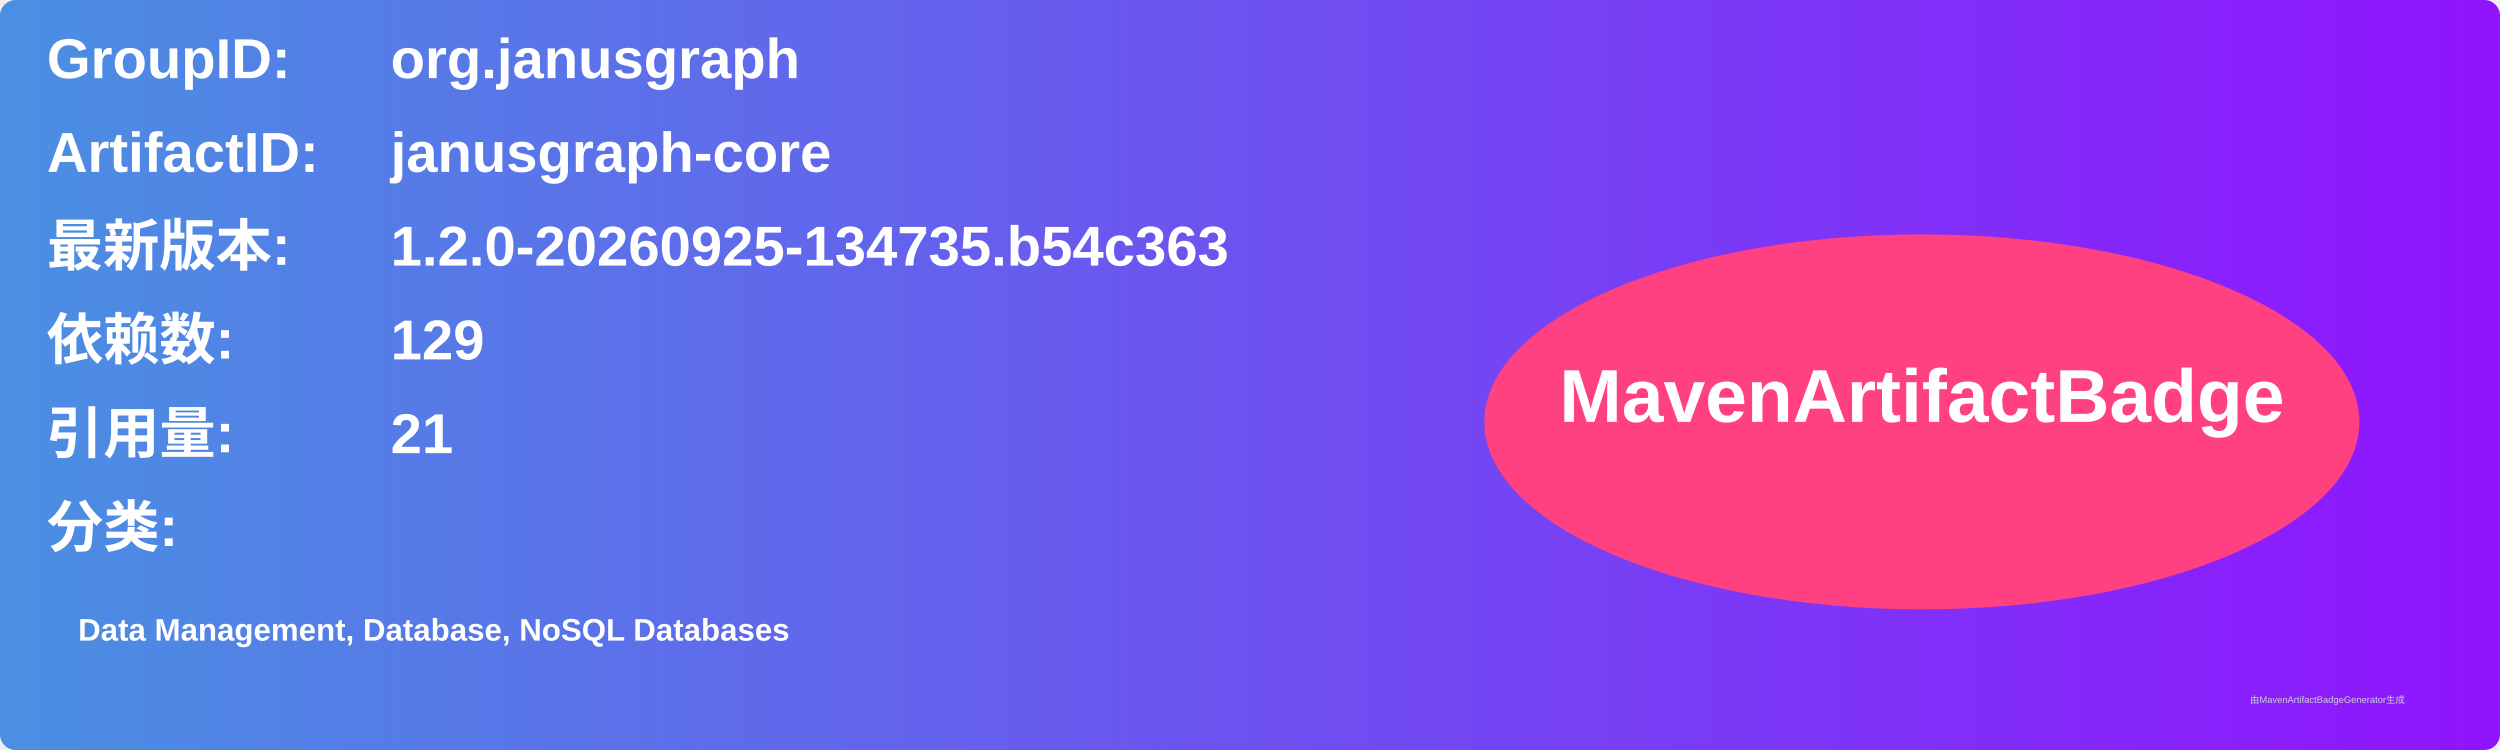
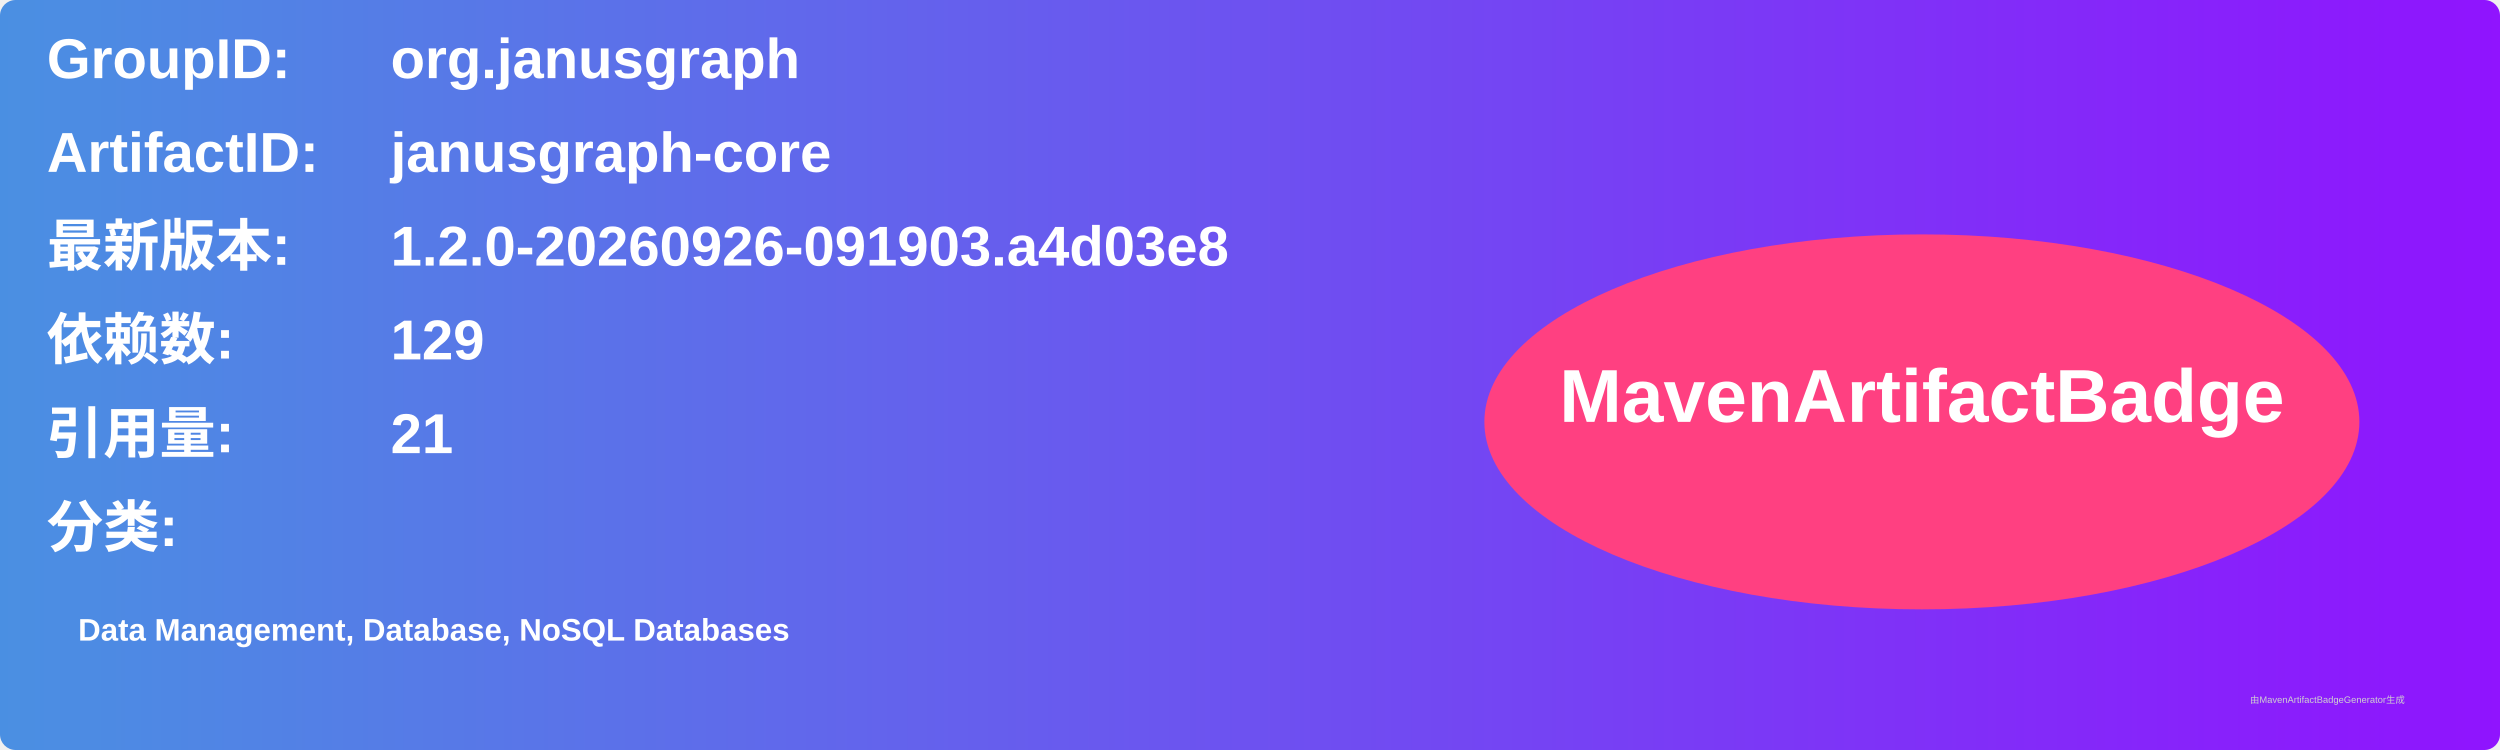
<svg xmlns="http://www.w3.org/2000/svg" width="800" height="240" viewBox="0 0 800 240">
  <linearGradient id="grad" x1="0%" y1="0%" x2="100%" y2="0%">
    <stop offset="0%" stop-color="#4a90e2" />
    <stop offset="100%" stop-color="#9013fe" />
  </linearGradient>
  <rect width="100%" height="100%" rx="5" ry="5" fill="url(#grad)" />
  <g transform="translate(15, 15)">
    <text x="0" y="10" font-family="Arial" font-size="18" fill="white" font-weight="bold" width="260">GroupID:</text>
    <text x="110" y="10" font-family="Arial" font-size="18" fill="white" font-weight="bold" width="460">org.janusgraph</text>
    <text x="0" y="40" font-family="Arial" font-size="18" fill="white" font-weight="bold" width="260">ArtifactID:</text>
    <text x="110" y="40" font-family="Arial" font-size="18" fill="white" font-weight="bold" width="460">janusgraph-core</text>
    <text x="0" y="70" font-family="Arial" font-size="18" fill="white" font-weight="bold">最新版本:</text>
    <text x="110" y="70" font-family="Arial" font-size="18" fill="white" font-weight="bold">
-       <tspan font-weight="bold">1.2.0-20260925-134735.b54c363</tspan>
+       <tspan font-weight="bold">1.2.0-20260926-091903.a4d03e8</tspan>
    </text>
    <text x="0" y="100" font-family="Arial" font-size="18" fill="white" font-weight="bold">依赖数: </text>
    <text x="110" y="100" font-family="Arial" font-size="18" fill="white">
      <tspan font-weight="bold">129</tspan>
    </text>
    <text x="0" y="130" font-family="Arial" font-size="18" fill="white" font-weight="bold">引用量: </text>
    <text x="110" y="130" font-family="Arial" font-size="18" fill="white">
      <tspan font-weight="bold">21</tspan>
    </text>
    <text x="0" y="160" font-family="Arial" font-size="18" fill="white" font-weight="bold">分类:</text>
    <text x="10" y="190" font-family="Arial" font-size="10" fill="white">
      <tspan font-weight="bold">Data Management, Database, NoSQL Databases</tspan>
    </text>
    <ellipse cx="600" cy="120" rx="140" ry="60" fill="#ff4081" />
    <text x="600" y="120" text-anchor="middle" font-family="Arial" font-size="24" fill="white" font-weight="bold">MavenArtifactBadge</text>
  </g>
  <text x="720" y="225" font-family="Arial" font-size="3" fill="#d0d0d0">由MavenArtifactBadgeGenerator生成</text>
</svg>
